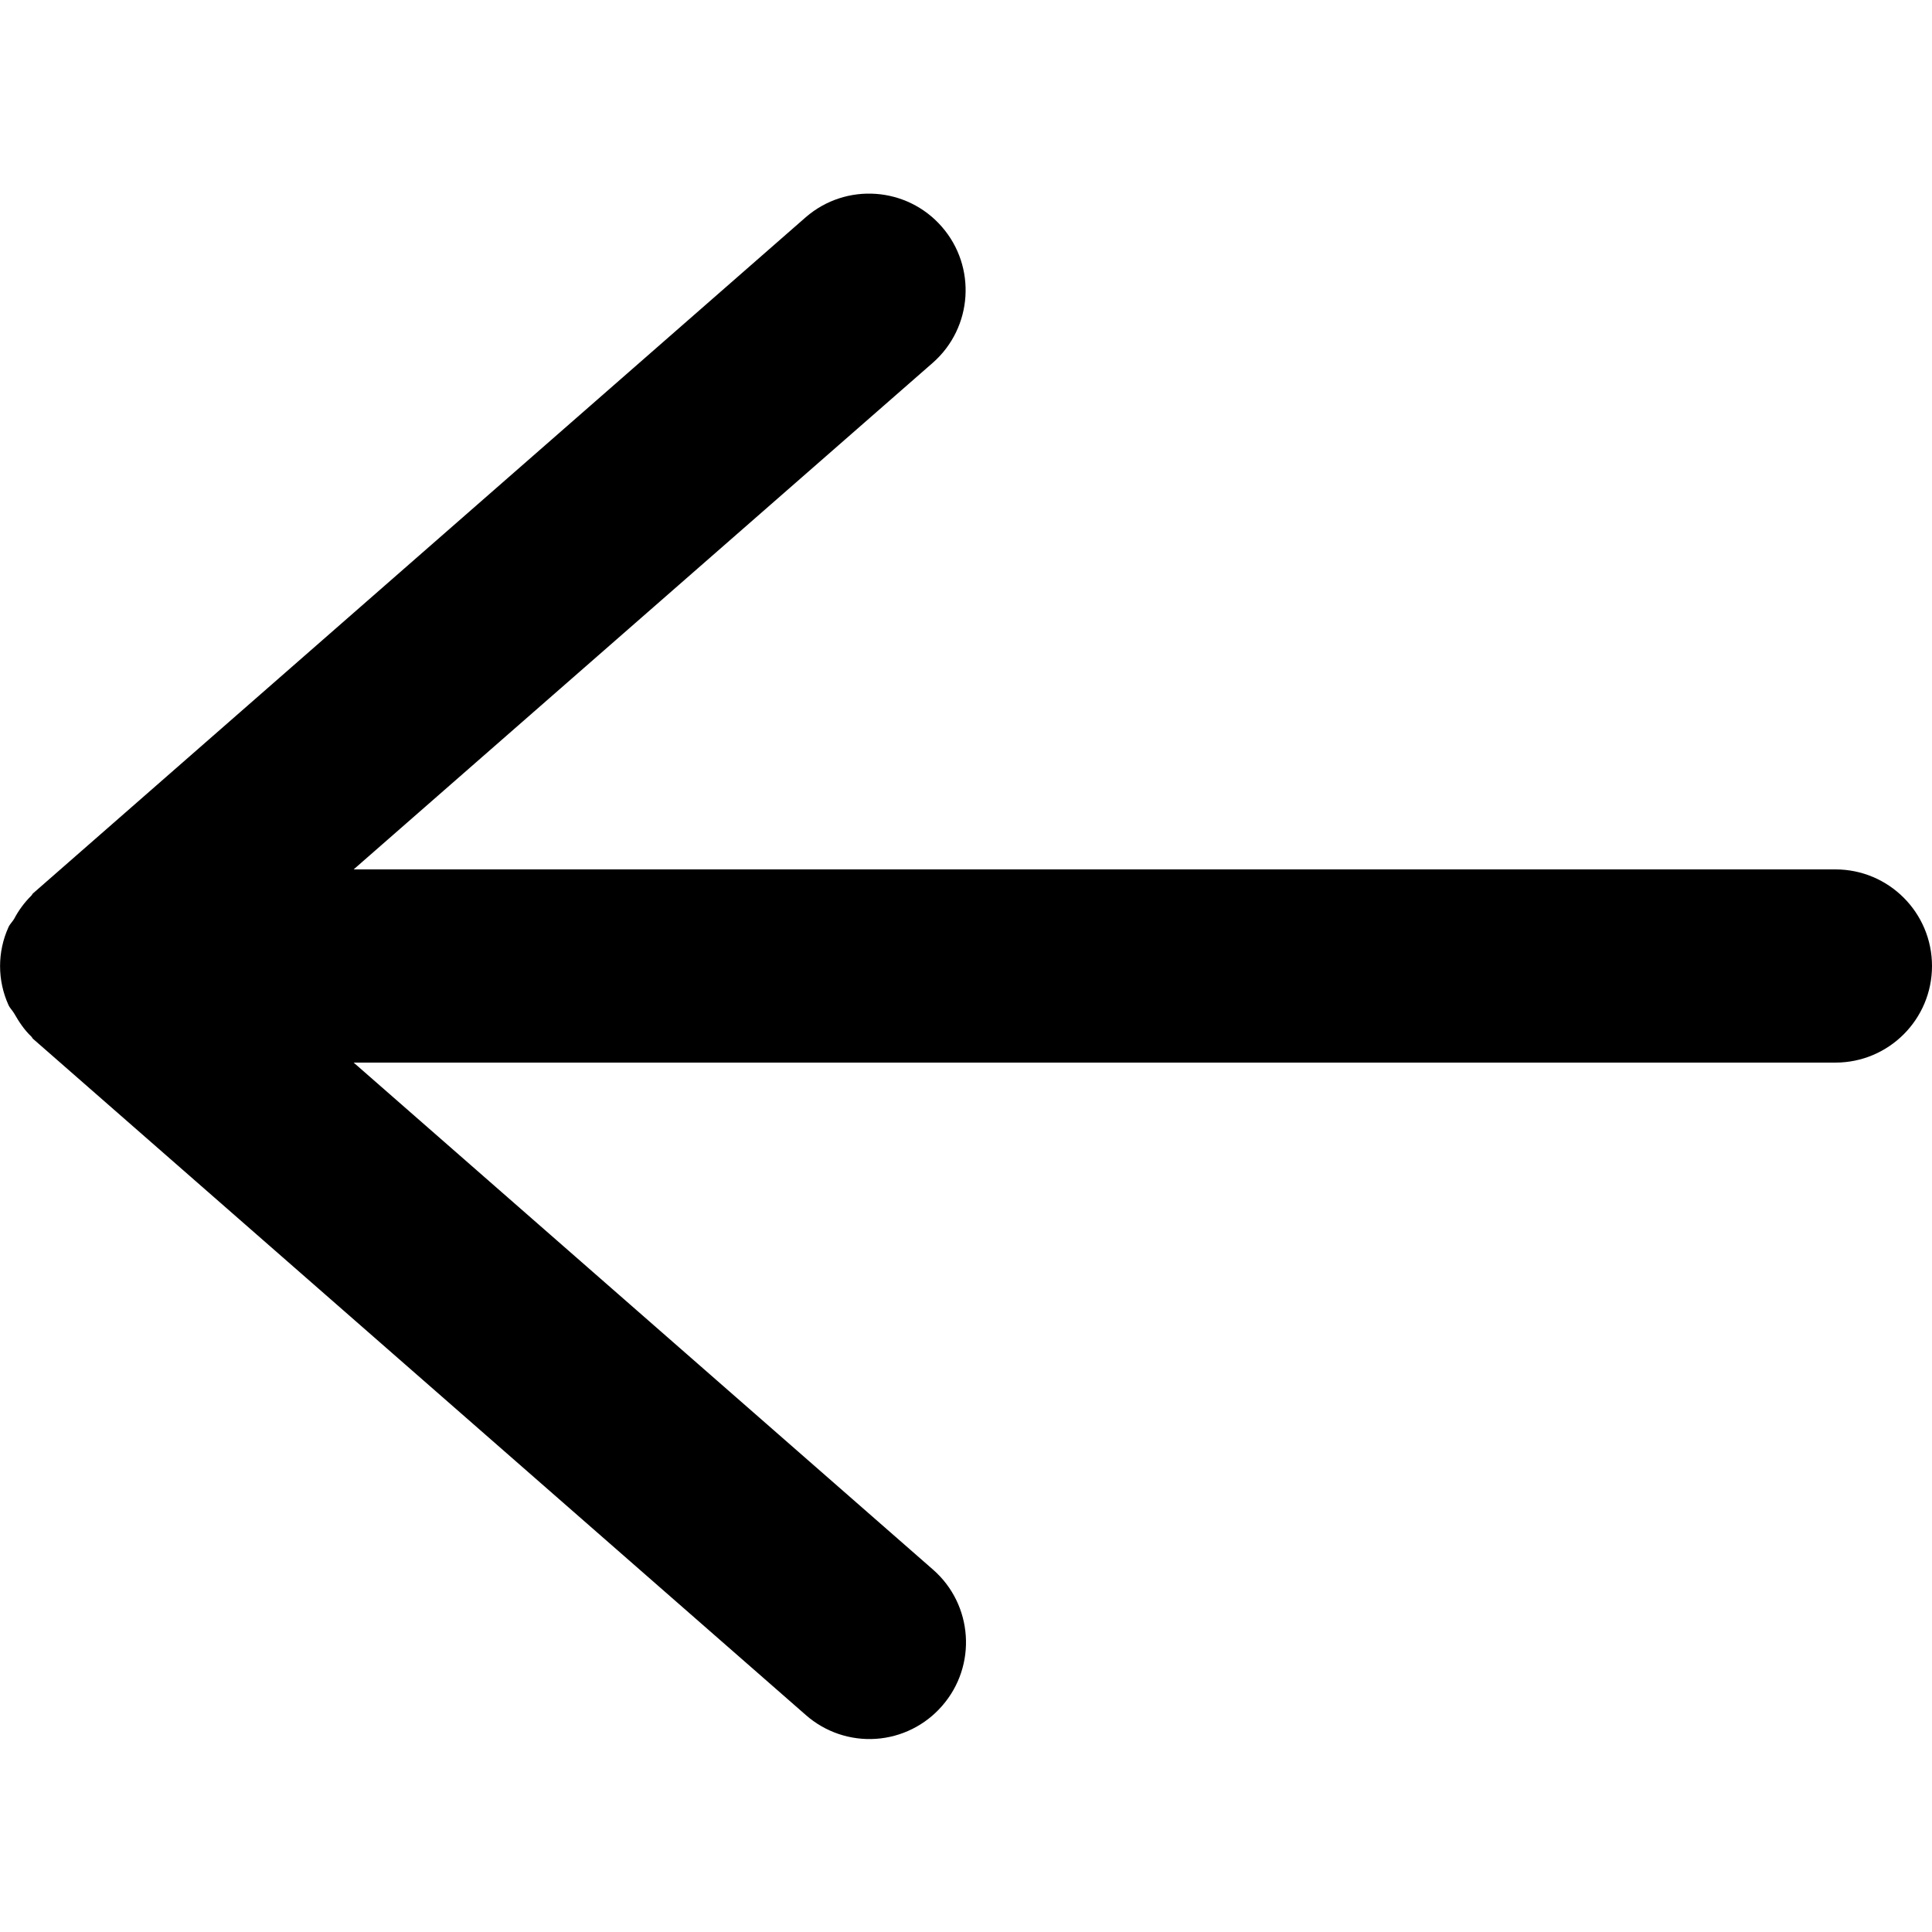
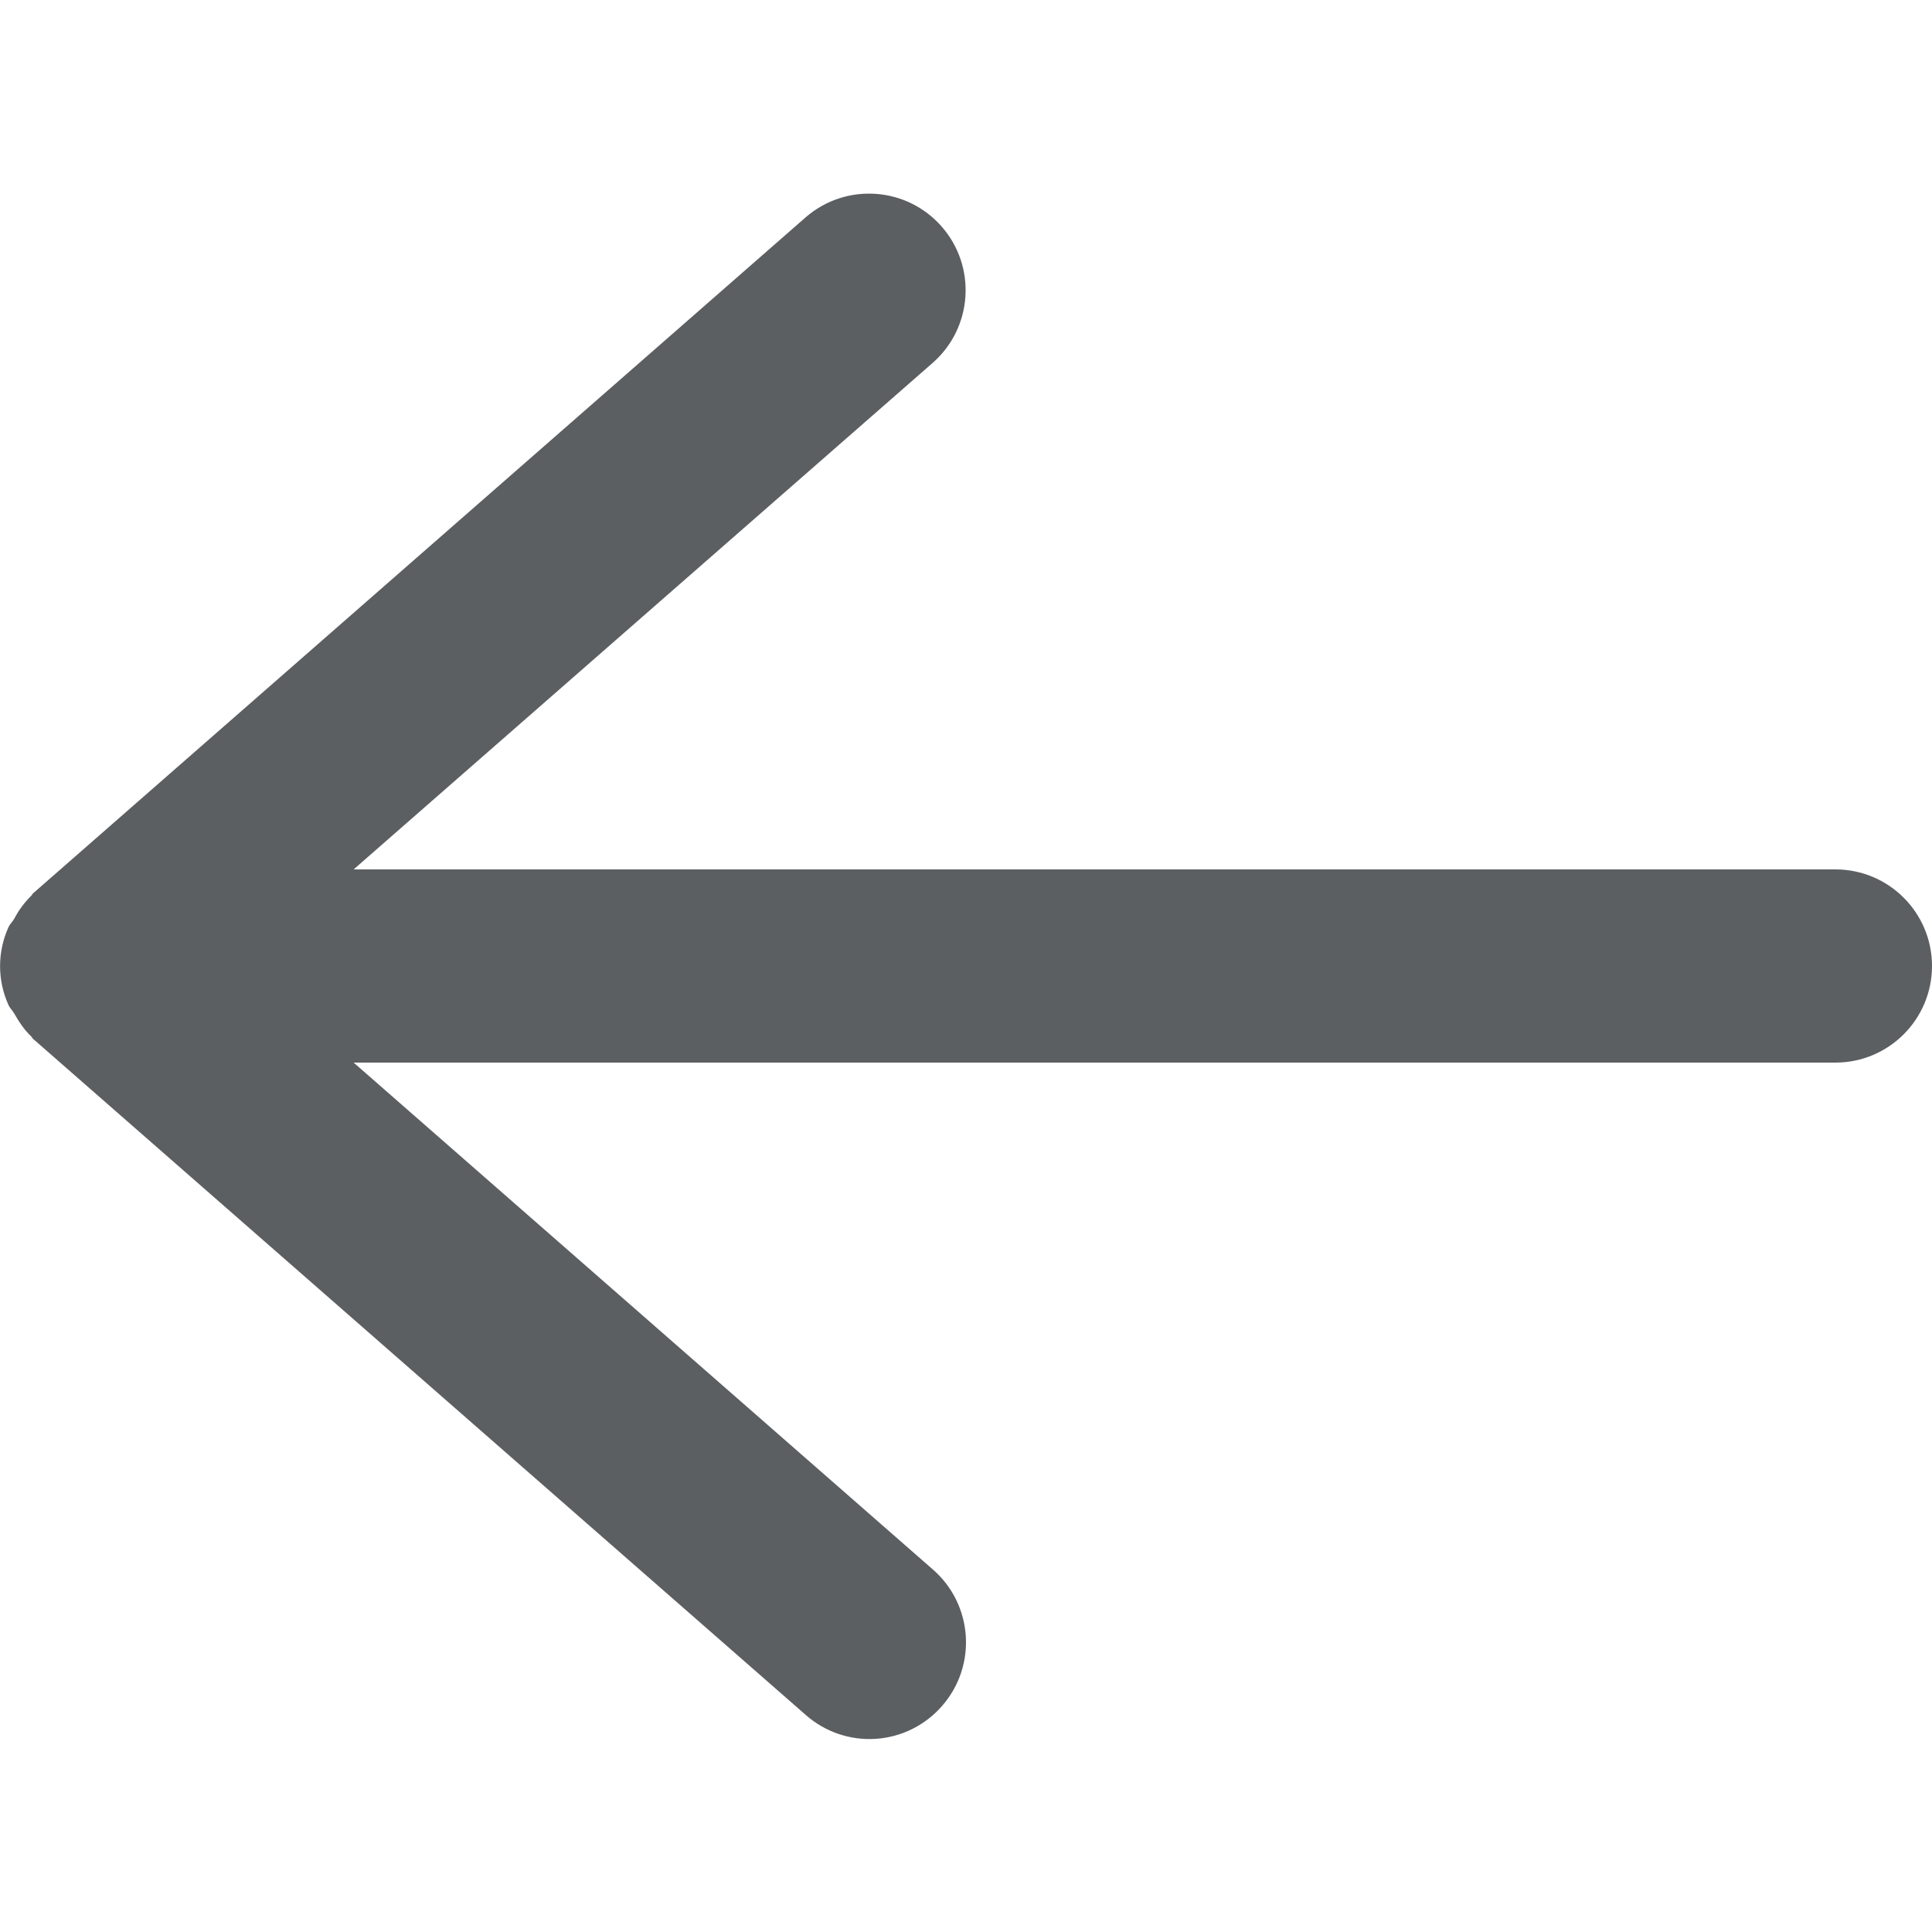
<svg xmlns="http://www.w3.org/2000/svg" viewBox="0 0 20 20" fill="currentColor">
-   <path d="M19 9h-15.339l5.997-5.246a1 1 0 0 0-1.316-1.506l-8 7c-.008.007-.011.018-.019.025a.975.975 0 0 0-.177.24c-.018.03-.045.054-.059.087a.975.975 0 0 0 0 .802c.014.033.041.057.059.088.05.087.104.17.177.239.008.007.011.018.019.025l8 7a.996.996 0 0 0 1.411-.095 1 1 0 0 0-.095-1.411l-5.997-5.248h15.339a1 1 0 0 0 0-2z" />
+   <path d="M19 9H3.661l5.997-5.246a1 1 0 00-1.316-1.506l-8 7c-.008.007-.011.018-.019.025a.975.975 0 00-.177.24c-.018.03-.045.054-.059.087a.975.975 0 000 .802c.014.033.041.057.059.088.05.087.104.17.177.239.008.007.011.018.019.025l8 7a.996.996 0 001.411-.095 1 1 0 00-.095-1.411L3.661 11H19a1 1 0 000-2z" fill="#5C5F62" />
</svg>
